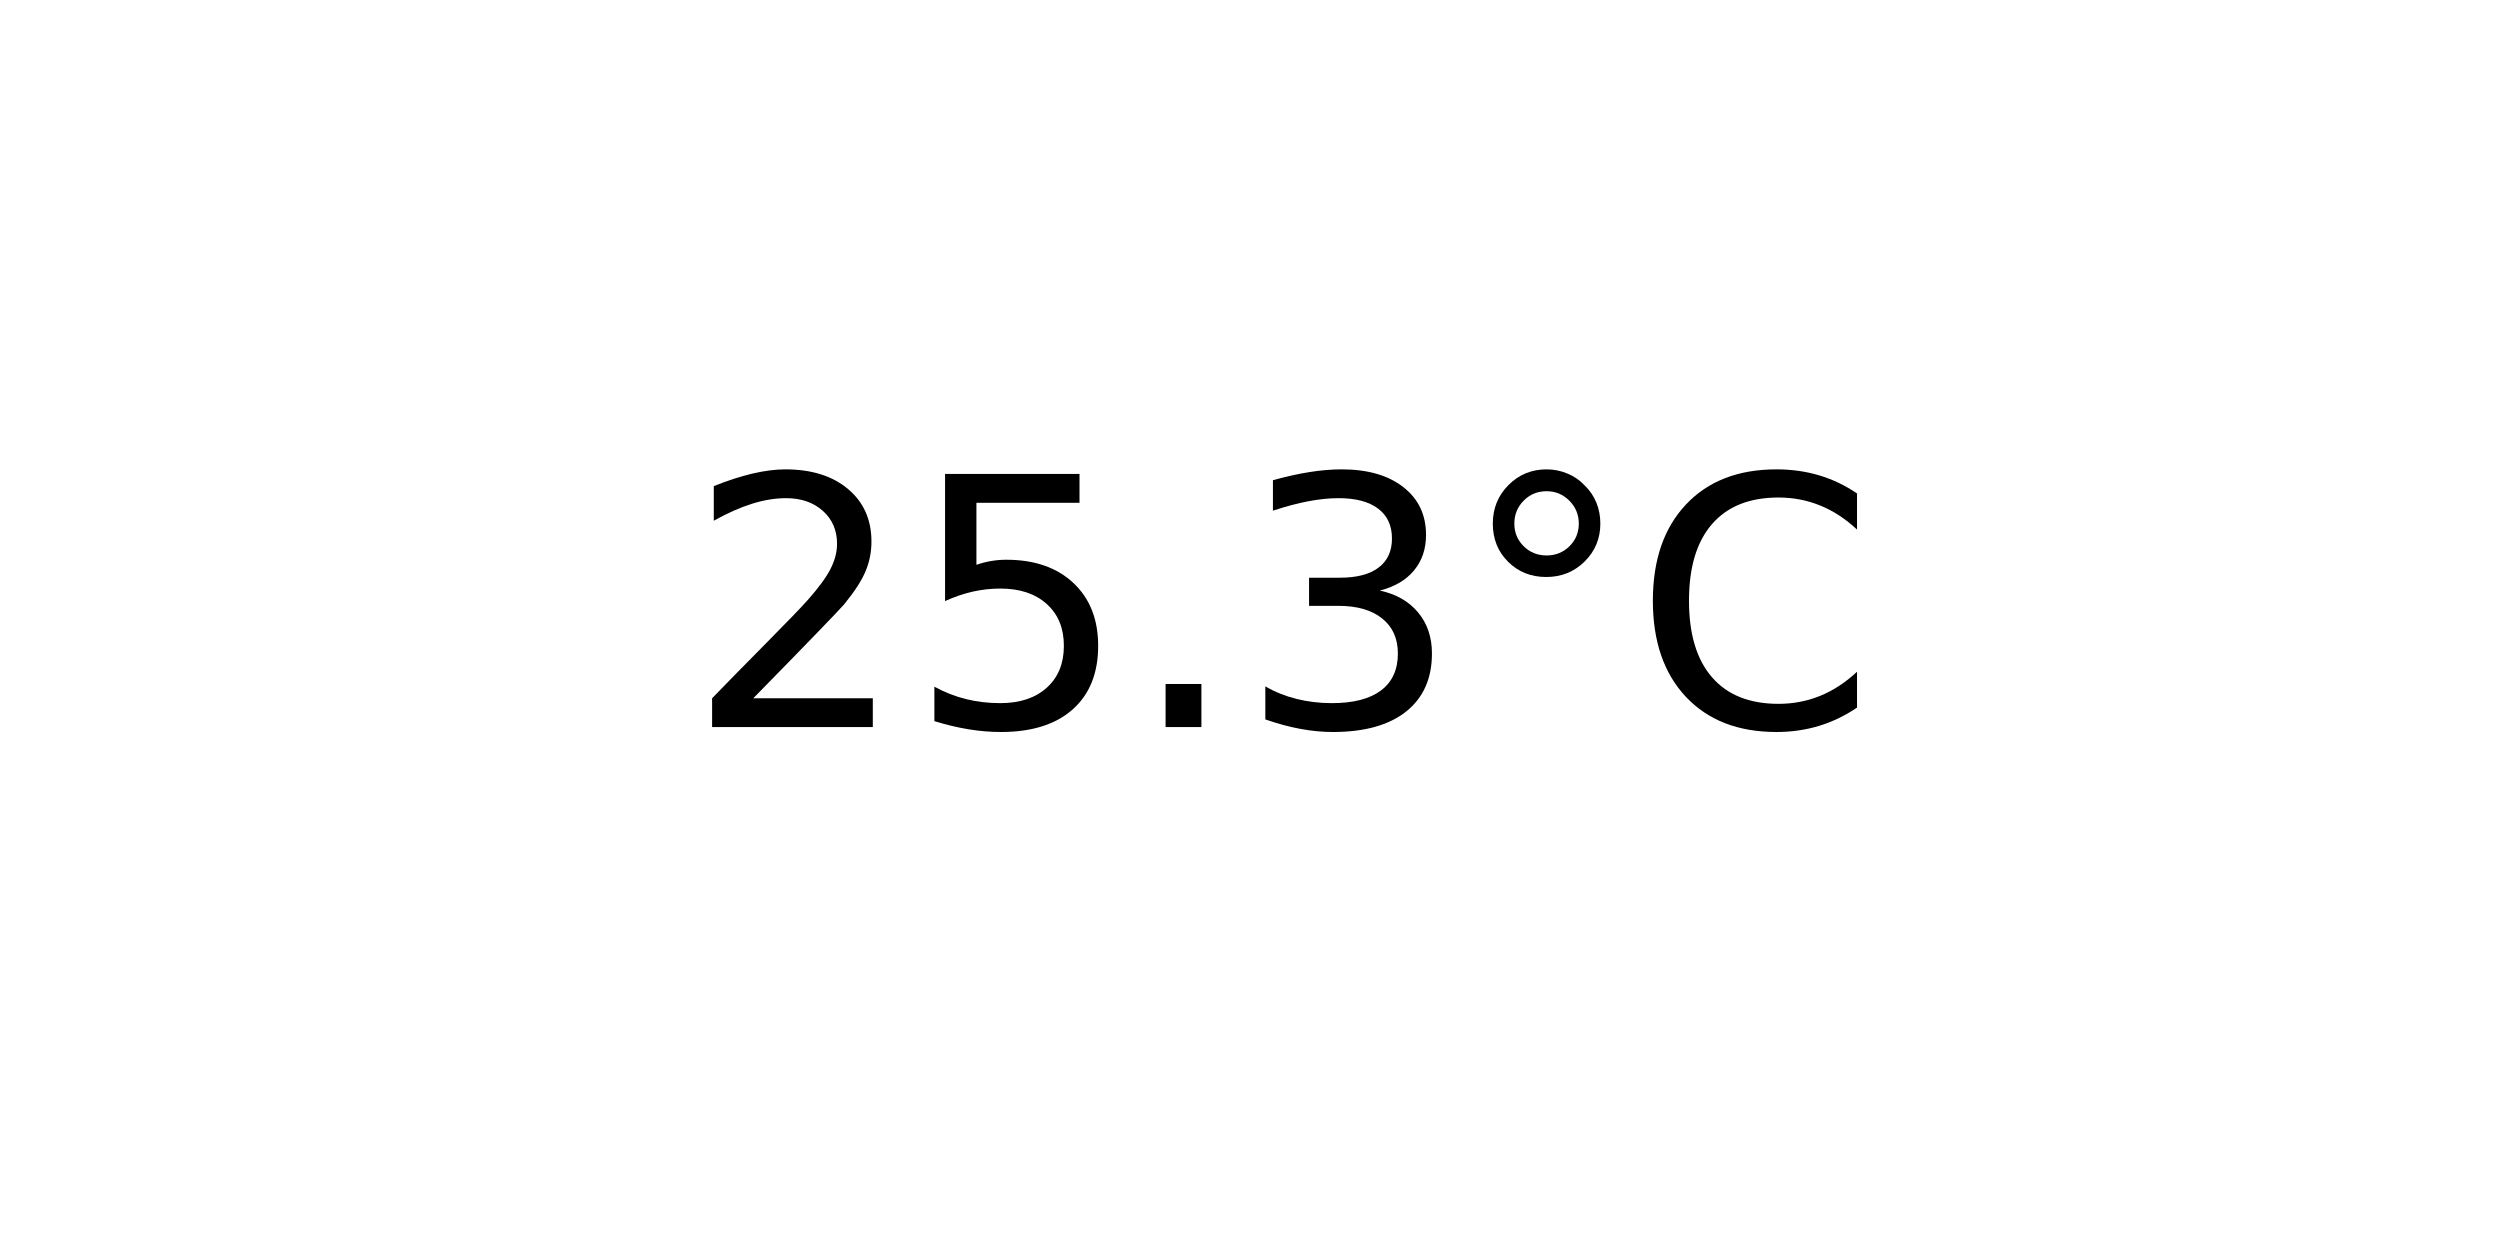
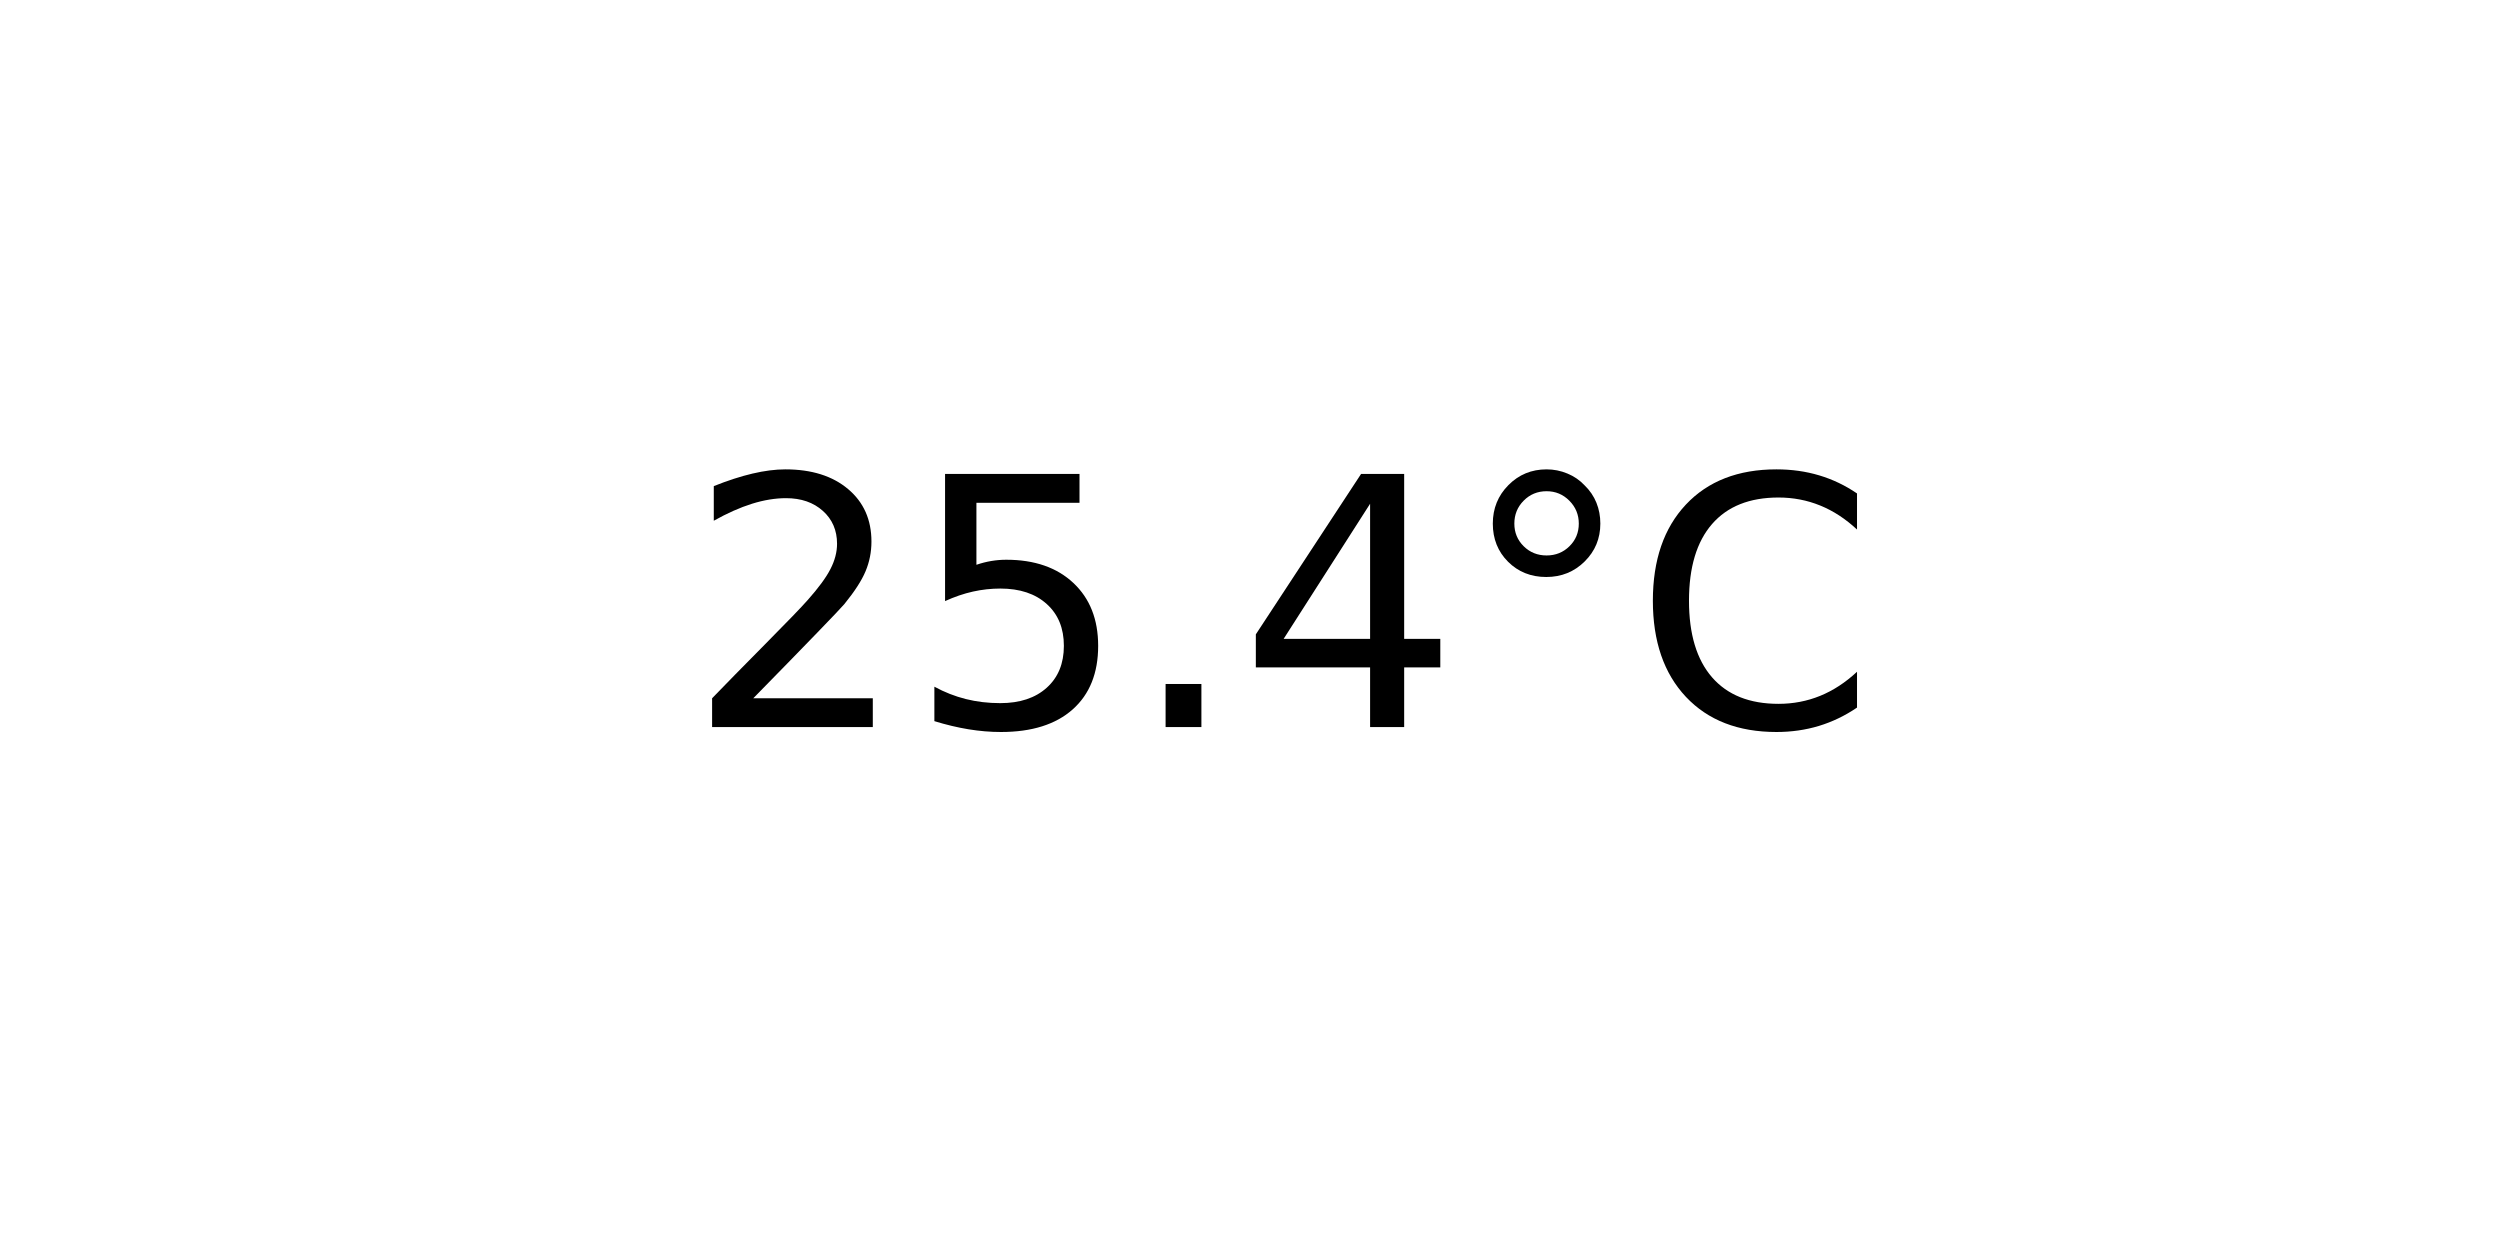
<svg xmlns="http://www.w3.org/2000/svg" xmlns:xlink="http://www.w3.org/1999/xlink" width="72pt" height="36pt" viewBox="0 0 72 36" version="1.1">
  <defs>
    <style type="text/css">*{stroke-linejoin: round; stroke-linecap: butt}</style>
  </defs>
  <g id="figure_1">
    <g id="axes_1">
      <g id="text_1">
        <g transform="translate(19.77578 20.93937) scale(0.1 -0.1)">
          <defs>
            <path id="DejaVuSans-32" d="M 1228 531  L 3431 531  L 3431 0  L 469 0  L 469 531  Q 828 903 1448 1529  Q 2069 2156 2228 2338  Q 2531 2678 2651 2914  Q 2772 3150 2772 3378  Q 2772 3750 2511 3984  Q 2250 4219 1831 4219  Q 1534 4219 1204 4116  Q 875 4013 500 3803  L 500 4441  Q 881 4594 1212 4672  Q 1544 4750 1819 4750  Q 2544 4750 2975 4387  Q 3406 4025 3406 3419  Q 3406 3131 3298 2873  Q 3191 2616 2906 2266  Q 2828 2175 2409 1742  Q 1991 1309 1228 531  z " transform="scale(0.015625)" />
            <path id="DejaVuSans-35" d="M 691 4666  L 3169 4666  L 3169 4134  L 1269 4134  L 1269 2991  Q 1406 3038 1543 3061  Q 1681 3084 1819 3084  Q 2600 3084 3056 2656  Q 3513 2228 3513 1497  Q 3513 744 3044 326  Q 2575 -91 1722 -91  Q 1428 -91 1123 -41  Q 819 9 494 109  L 494 744  Q 775 591 1075 516  Q 1375 441 1709 441  Q 2250 441 2565 725  Q 2881 1009 2881 1497  Q 2881 1984 2565 2268  Q 2250 2553 1709 2553  Q 1456 2553 1204 2497  Q 953 2441 691 2322  L 691 4666  z " transform="scale(0.015625)" />
            <path id="DejaVuSans-2e" d="M 684 794  L 1344 794  L 1344 0  L 684 0  L 684 794  z " transform="scale(0.015625)" />
-             <path id="DejaVuSans-33" d="M 2597 2516  Q 3050 2419 3304 2112  Q 3559 1806 3559 1356  Q 3559 666 3084 287  Q 2609 -91 1734 -91  Q 1441 -91 1130 -33  Q 819 25 488 141  L 488 750  Q 750 597 1062 519  Q 1375 441 1716 441  Q 2309 441 2620 675  Q 2931 909 2931 1356  Q 2931 1769 2642 2001  Q 2353 2234 1838 2234  L 1294 2234  L 1294 2753  L 1863 2753  Q 2328 2753 2575 2939  Q 2822 3125 2822 3475  Q 2822 3834 2567 4026  Q 2313 4219 1838 4219  Q 1578 4219 1281 4162  Q 984 4106 628 3988  L 628 4550  Q 988 4650 1302 4700  Q 1616 4750 1894 4750  Q 2613 4750 3031 4423  Q 3450 4097 3450 3541  Q 3450 3153 3228 2886  Q 3006 2619 2597 2516  z " transform="scale(0.015625)" />
+             <path id="DejaVuSans-34" d="M 2419 4116  L 825 1625  L 2419 1625  L 2419 4116  z M 2253 4666  L 3047 4666  L 3047 1625  L 3713 1625  L 3713 1100  L 3047 1100  L 3047 0  L 2419 0  L 2419 1100  L 313 1100  L 313 1709  L 2253 4666  z " transform="scale(0.015625)" />
            <path id="DejaVuSans-b0" d="M 1600 4347  Q 1350 4347 1178 4173  Q 1006 4000 1006 3750  Q 1006 3503 1178 3333  Q 1350 3163 1600 3163  Q 1850 3163 2022 3333  Q 2194 3503 2194 3750  Q 2194 3997 2020 4172  Q 1847 4347 1600 4347  z M 1600 4750  Q 1800 4750 1984 4673  Q 2169 4597 2303 4453  Q 2447 4313 2519 4134  Q 2591 3956 2591 3750  Q 2591 3338 2302 3052  Q 2013 2766 1594 2766  Q 1172 2766 890 3047  Q 609 3328 609 3750  Q 609 4169 896 4459  Q 1184 4750 1600 4750  z " transform="scale(0.015625)" />
            <path id="DejaVuSans-43" d="M 4122 4306  L 4122 3641  Q 3803 3938 3442 4084  Q 3081 4231 2675 4231  Q 1875 4231 1450 3742  Q 1025 3253 1025 2328  Q 1025 1406 1450 917  Q 1875 428 2675 428  Q 3081 428 3442 575  Q 3803 722 4122 1019  L 4122 359  Q 3791 134 3420 21  Q 3050 -91 2638 -91  Q 1578 -91 968 557  Q 359 1206 359 2328  Q 359 3453 968 4101  Q 1578 4750 2638 4750  Q 3056 4750 3426 4639  Q 3797 4528 4122 4306  z " transform="scale(0.015625)" />
          </defs>
          <use xlink:href="#DejaVuSans-32" />
          <use xlink:href="#DejaVuSans-35" x="63.623" />
          <use xlink:href="#DejaVuSans-2e" x="127.246" />
-           <use xlink:href="#DejaVuSans-33" x="159.033" />
+           <use xlink:href="#DejaVuSans-34" x="159.033" />
          <use xlink:href="#DejaVuSans-b0" x="222.656" />
          <use xlink:href="#DejaVuSans-43" x="272.656" />
        </g>
      </g>
    </g>
  </g>
</svg>
